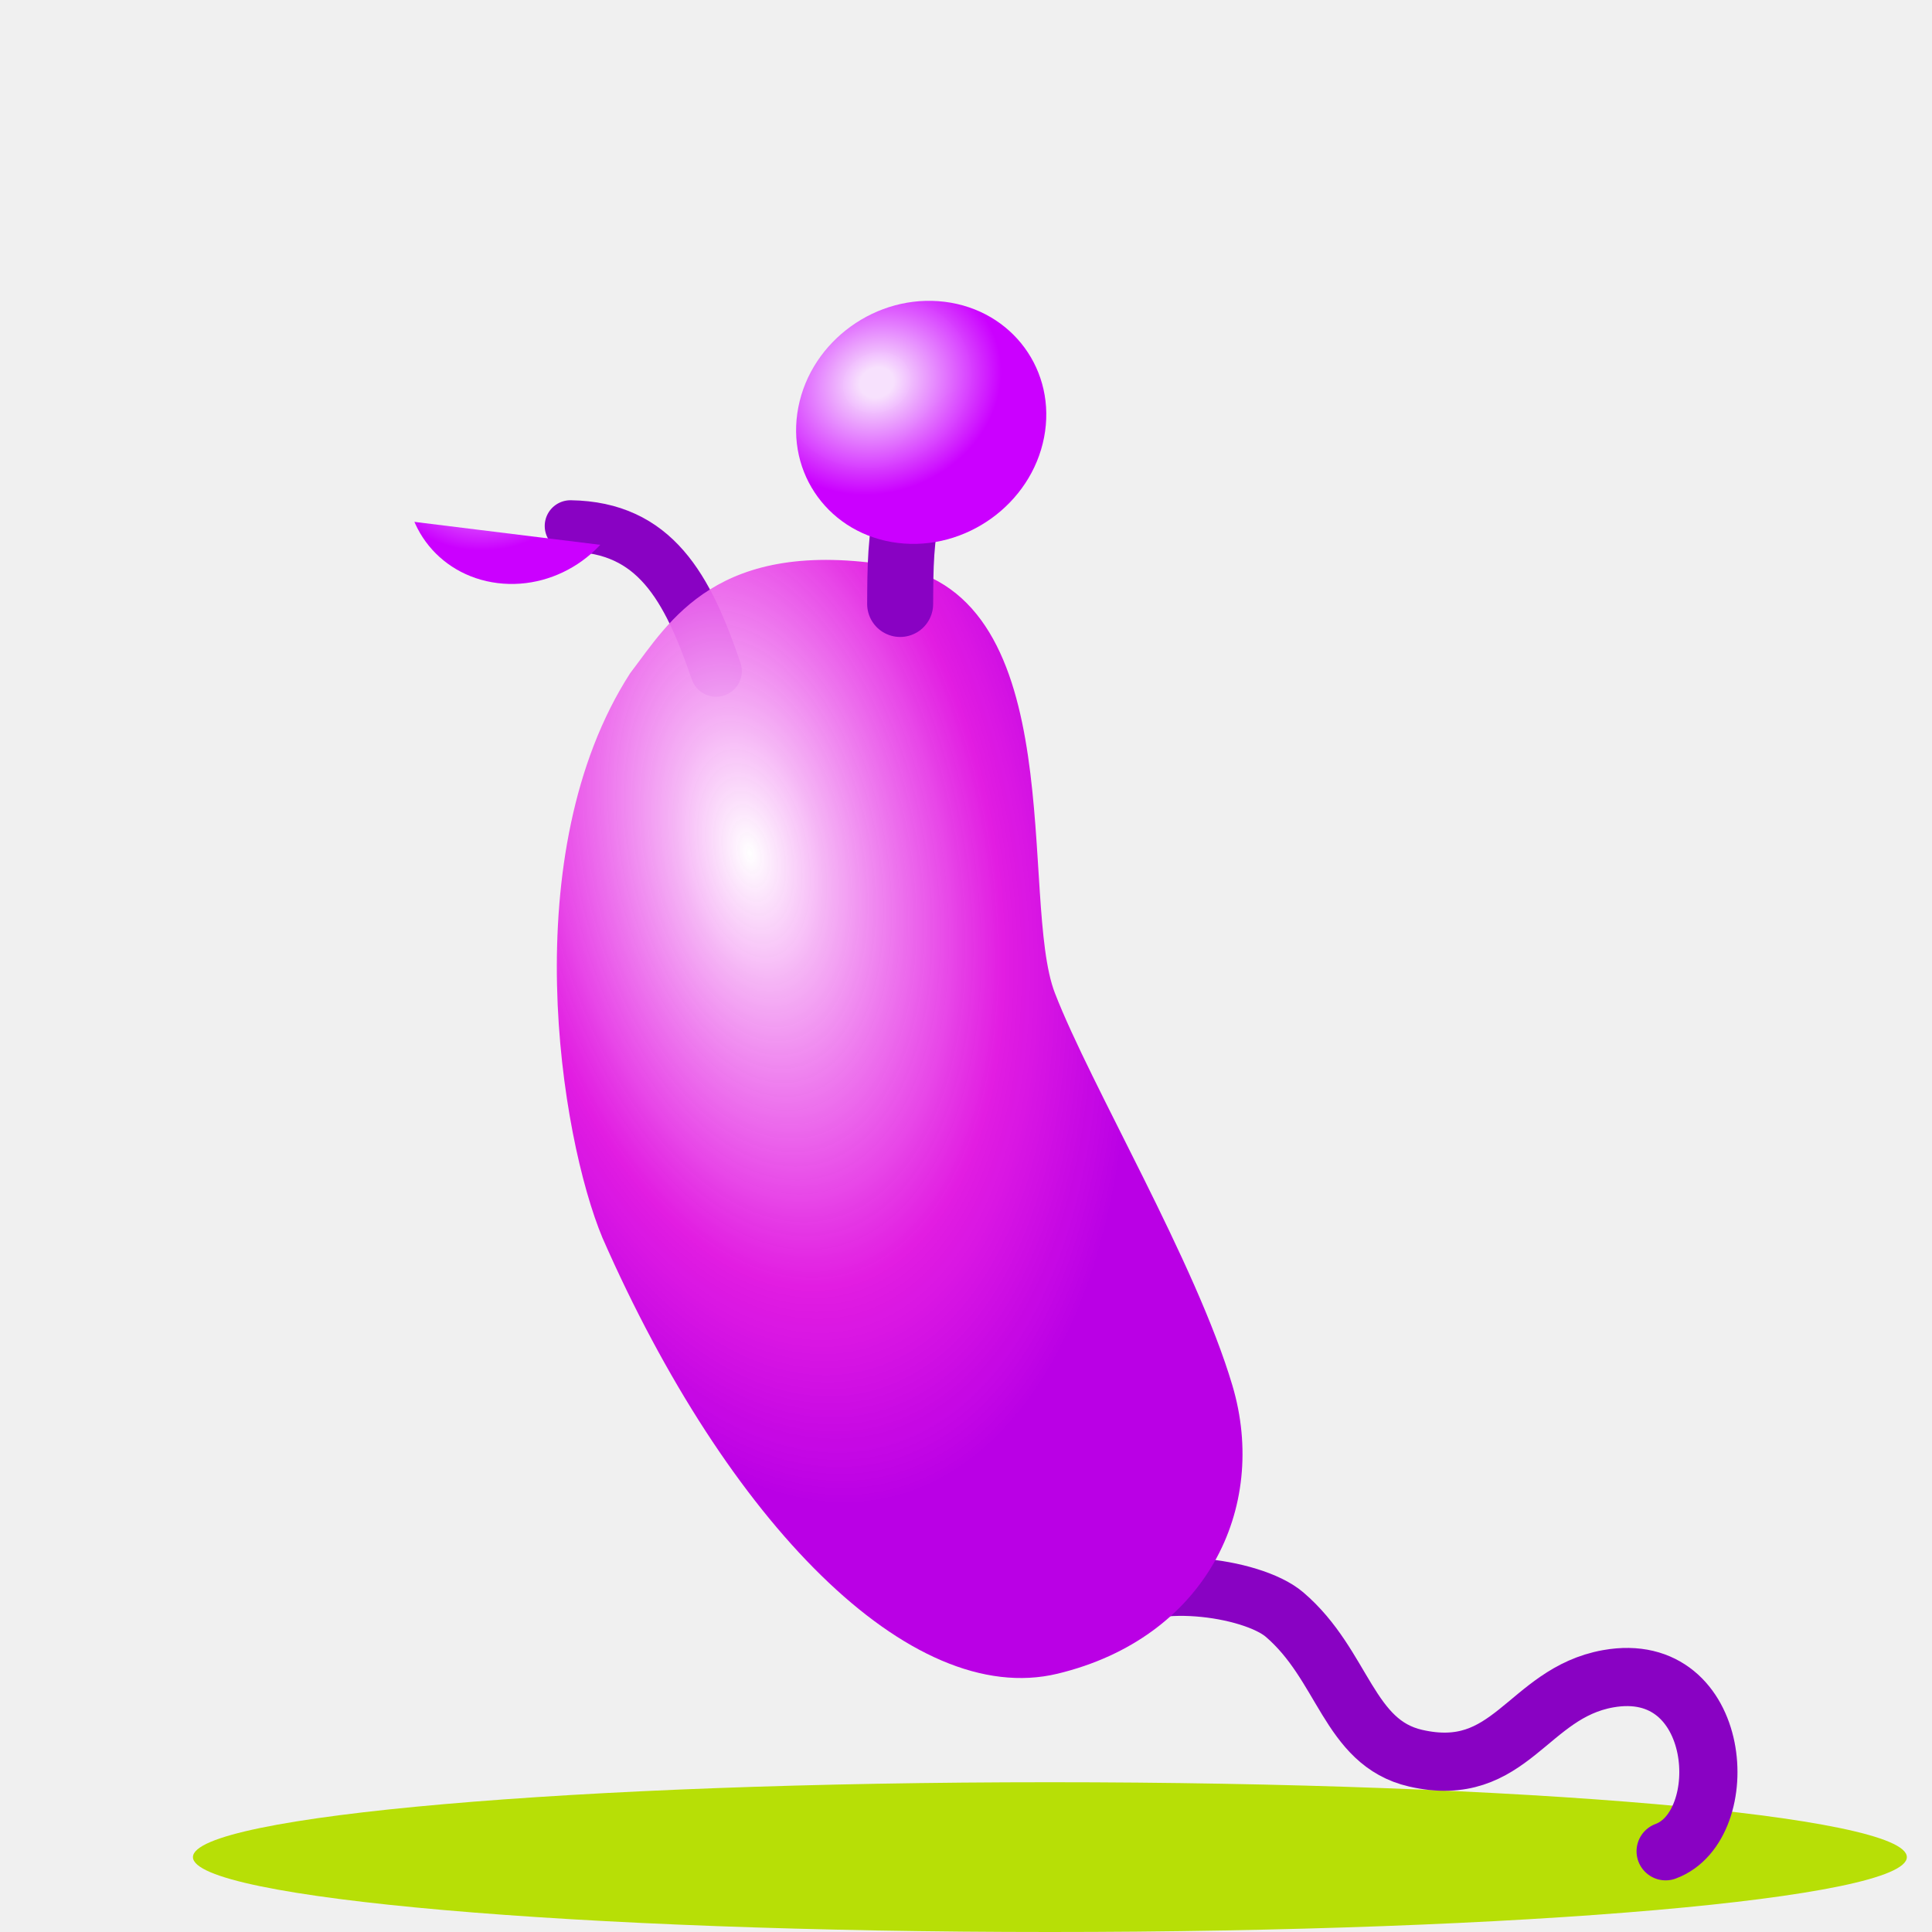
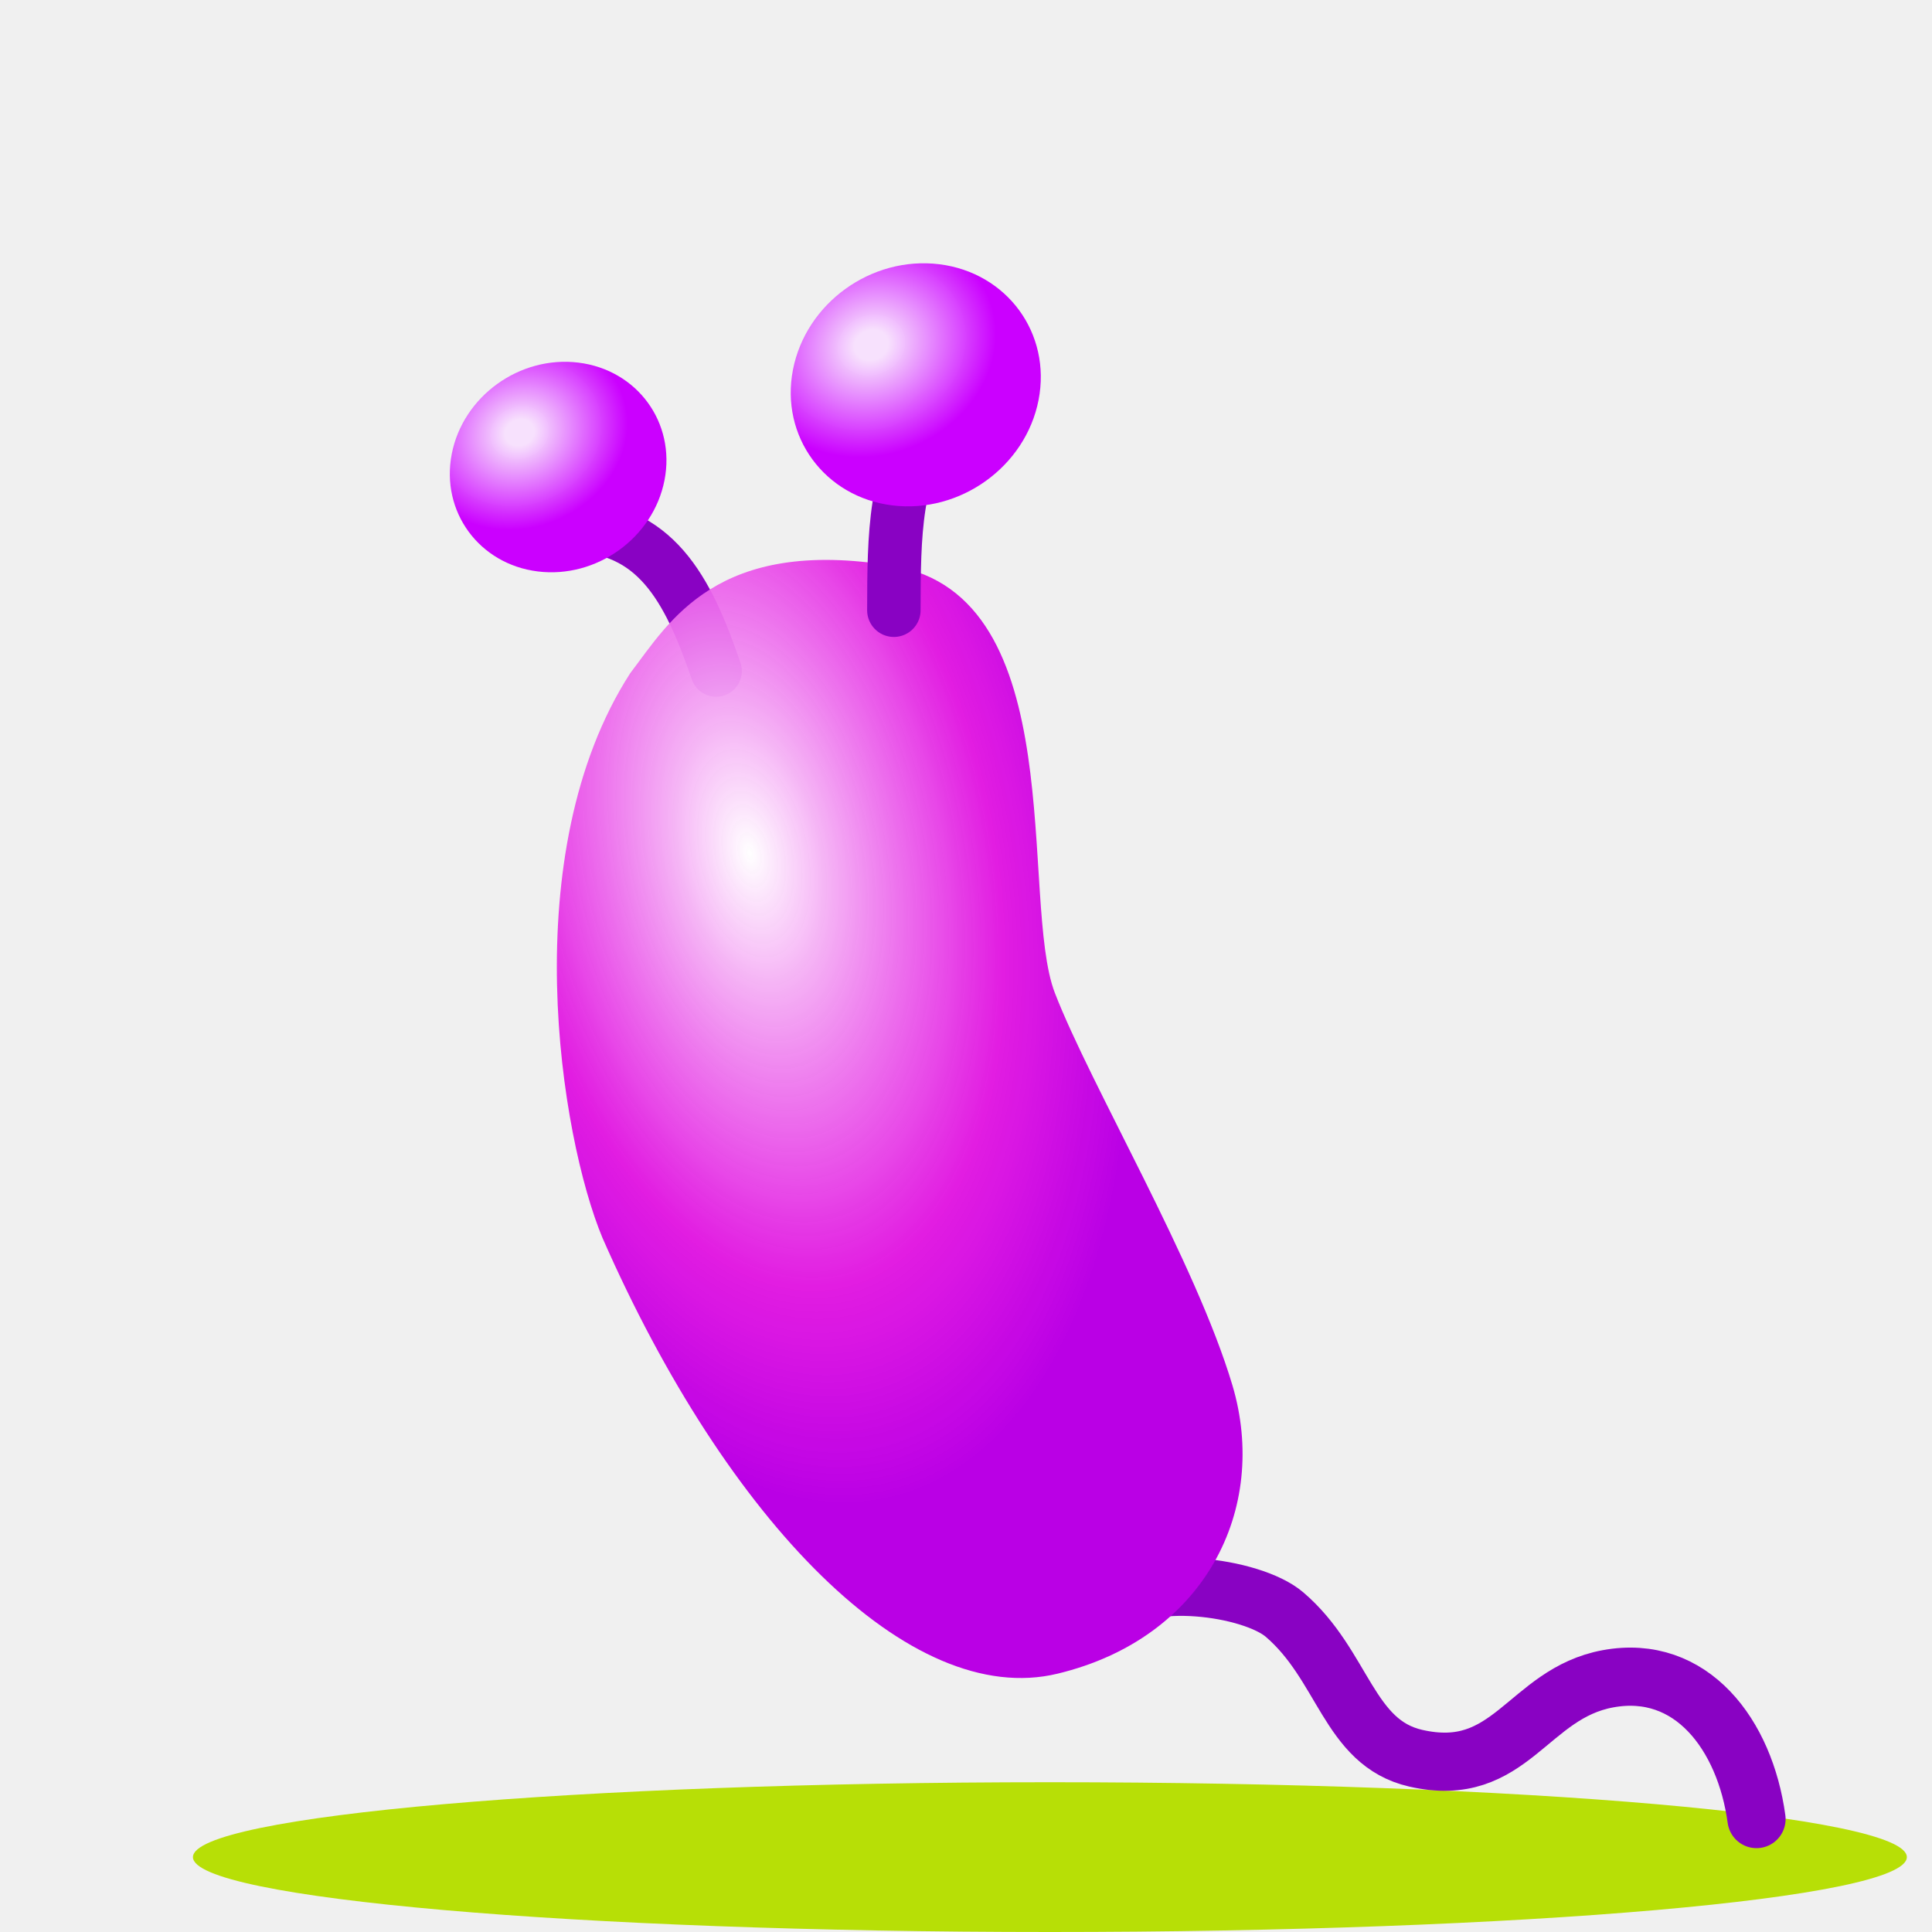
<svg xmlns="http://www.w3.org/2000/svg" xmlns:xlink="http://www.w3.org/1999/xlink" width="90" height="90" viewBox="0 0 23.812 23.812" version="1.1" id="svg2787" xml:space="preserve">
  <defs id="defs2784">
    <linearGradient xlink:href="#linearGradient29522" id="linearGradient31309" gradientUnits="userSpaceOnUse" gradientTransform="matrix(0.7932409,-0.6089079,0.7932409,0.6089079,4.892518,-8.867114)" x1="14.228" y1="-29.19" x2="3.659" y2="-18.62" />
    <linearGradient id="linearGradient29522">
      <stop style="stop-color:#d4a125;stop-opacity:1;" offset="0" id="stop29518" />
      <stop style="stop-color:#edd495;stop-opacity:1;" offset="1" id="stop29520" />
    </linearGradient>
    <linearGradient xlink:href="#linearGradient29522" id="linearGradient31385" gradientUnits="userSpaceOnUse" gradientTransform="matrix(-0.7932409,-0.6089079,-0.7932409,0.6089079,5.107999,-8.867114)" x1="14.228" y1="-29.19" x2="3.659" y2="-18.62" />
    <linearGradient xlink:href="#linearGradient29522" id="linearGradient29605" gradientUnits="userSpaceOnUse" gradientTransform="matrix(0.8001375,-0.6190755,0.8001375,0.6190755,17.50946,-0.3688092)" x1="14.228" y1="-29.19" x2="3.659" y2="-18.62" />
    <radialGradient xlink:href="#linearGradient47274" id="radialGradient47276" cx="27.004" cy="34.574" fx="27.004" fy="34.574" r="1.522" gradientTransform="matrix(-1.112148,0.7717307,-1.041963,-1.501581,93.06102,65.25326)" gradientUnits="userSpaceOnUse" />
    <linearGradient id="linearGradient47274">
      <stop style="stop-color:#d2c2c2;stop-opacity:1;" offset="0" id="stop47270" />
      <stop style="stop-color:#3e0000;stop-opacity:0.972;" offset="1" id="stop47272" />
    </linearGradient>
    <radialGradient xlink:href="#linearGradient47249" id="radialGradient47253" cx="8.633" cy="30.75" fx="8.633" fy="30.75" r="3.656" gradientTransform="matrix(-2.0536401e-7,1.710059,-1.016735,-1.83368e-7,39.89747,15.56802)" gradientUnits="userSpaceOnUse" />
    <linearGradient id="linearGradient47249">
      <stop style="stop-color:#ffef9e;stop-opacity:1;" offset="0.499" id="stop47245" />
      <stop style="stop-color:#d6a400;stop-opacity:1;" offset="1" id="stop47247" />
    </linearGradient>
    <linearGradient xlink:href="#linearGradient47282" id="linearGradient47284" x1="24.669" y1="33.457" x2="24.726" y2="37.417" gradientUnits="userSpaceOnUse" />
    <linearGradient id="linearGradient47282">
      <stop style="stop-color:#ffffff;stop-opacity:1;" offset="0" id="stop47278" />
      <stop style="stop-color:#faf1a3;stop-opacity:1;" offset="0.525" id="stop47286" />
      <stop style="stop-color:#cccb4f;stop-opacity:1;" offset="1" id="stop47280" />
    </linearGradient>
    <mask maskUnits="userSpaceOnUse" id="mask26974">
      <path id="path26976" style="fill:#ffffff;fill-rule:evenodd;stroke:#c0e506;stroke-width:0;stroke-dasharray:none;stroke-opacity:1" d="M 4.457,9.336 C 5.08,13.077 8.318,15.819 12.112,15.819 c 2.606,-10e-7 5.039,-1.308 6.475,-3.481 L 16.405,23.579 C 9.805,26.66 2.96,30.417 1.672,18.761 Z" />
    </mask>
    <radialGradient xlink:href="#linearGradient50330" id="radialGradient50332-6" cx="-11.718" cy="32.947" fx="-11.718" fy="32.947" r="4.81" gradientTransform="matrix(-0.1687104,0.8354011,-0.4620004,-0.07324355,18.6653,25.04413)" gradientUnits="userSpaceOnUse" />
    <linearGradient id="linearGradient50330">
      <stop style="stop-color:#ffffff;stop-opacity:1;" offset="0" id="stop50328" />
      <stop style="stop-color:#e000e0;stop-opacity:0.878;" offset="0.664" id="stop50336" />
      <stop style="stop-color:#ba00e5;stop-opacity:1;" offset="1" id="stop50326" />
    </linearGradient>
    <radialGradient xlink:href="#linearGradient50848" id="radialGradient50850-4" cx="-9.24" cy="27.438" fx="-9.24" fy="27.438" r="1.076" gradientUnits="userSpaceOnUse" gradientTransform="matrix(0.2111422,0.5572932,-0.610672,0.2278257,31.81781,4.060329)" />
    <linearGradient id="linearGradient50848">
      <stop style="stop-color:#f7e1fd;stop-opacity:0.993;" offset="0.132" id="stop50846" />
      <stop style="stop-color:#cb00ff;stop-opacity:1;" offset="1" id="stop50844" />
    </linearGradient>
    <radialGradient xlink:href="#linearGradient50848" id="radialGradient50850-1-3" cx="-9.24" cy="27.438" fx="-9.24" fy="27.438" r="1.076" gradientUnits="userSpaceOnUse" gradientTransform="matrix(0.1575786,0.4159164,-0.4557539,0.1700298,24.1063,4.68581)" />
    <mask maskUnits="userSpaceOnUse" id="mask52005">
      <circle style="fill:#ffffff;fill-rule:evenodd;stroke-width:0.265" id="circle52007" cx="10.457" cy="7.754" r="7.767" />
    </mask>
    <radialGradient xlink:href="#linearGradient50330" id="radialGradient50332" cx="-11.718" cy="32.947" fx="-11.718" fy="32.947" r="4.81" gradientTransform="matrix(-0.6106631,1.699967,-0.9462972,-0.295652,32.12186,39.39085)" gradientUnits="userSpaceOnUse" />
    <radialGradient xlink:href="#linearGradient50848" id="radialGradient50850" cx="-9.24" cy="27.438" fx="-9.24" fy="27.438" r="1.076" gradientUnits="userSpaceOnUse" gradientTransform="matrix(0.4475016,1.181145,-1.294278,0.4828612,54.83518,-6.351874)" />
    <radialGradient xlink:href="#linearGradient50848" id="radialGradient50850-1" cx="-9.24" cy="27.438" fx="-9.24" fy="27.438" r="1.076" gradientUnits="userSpaceOnUse" gradientTransform="matrix(0.3339773,0.8815067,-0.9659396,0.3603667,38.49116,-5.026208)" />
    <mask maskUnits="userSpaceOnUse" id="mask52005-7">
      <circle style="fill:#ffffff;fill-rule:evenodd;stroke-width:0.265" id="circle52007-2" cx="10.457" cy="7.754" r="7.767" />
    </mask>
    <radialGradient xlink:href="#linearGradient50330" id="radialGradient50332-4" cx="-11.718" cy="32.947" fx="-11.718" fy="32.947" r="4.81" gradientTransform="matrix(-0.6106631,1.699967,-0.9462972,-0.295652,32.12186,39.39085)" gradientUnits="userSpaceOnUse" />
    <radialGradient xlink:href="#linearGradient50848" id="radialGradient50850-5" cx="-9.24" cy="27.438" fx="-9.24" fy="27.438" r="1.076" gradientUnits="userSpaceOnUse" gradientTransform="matrix(0.4475016,1.181145,-1.294278,0.4828612,54.83518,-6.351874)" />
    <radialGradient xlink:href="#linearGradient50848" id="radialGradient50850-1-2" cx="-9.24" cy="27.438" fx="-9.24" fy="27.438" r="1.076" gradientUnits="userSpaceOnUse" gradientTransform="matrix(0.3339773,0.8815067,-0.9659396,0.3603667,38.49116,-5.026208)" />
    <linearGradient xlink:href="#linearGradient38127" id="linearGradient38129" x1="12.909" y1="22.918" x2="14.499" y2="22.918" gradientUnits="userSpaceOnUse" gradientTransform="translate(-0.264544,-2.550487)" />
    <linearGradient id="linearGradient38127">
      <stop style="stop-color:#4e4e4e;stop-opacity:1;" offset="0" id="stop38123" />
      <stop style="stop-color:#d8d8d8;stop-opacity:1;" offset="0.449" id="stop38133" />
      <stop style="stop-color:#efefef;stop-opacity:1;" offset="0.618" id="stop38125" />
      <stop style="stop-color:#818181;stop-opacity:1;" offset="0.995" id="stop38131" />
    </linearGradient>
    <linearGradient xlink:href="#linearGradient38139" id="linearGradient38141" x1="12.582" y1="30.449" x2="14.92" y2="30.449" gradientUnits="userSpaceOnUse" gradientTransform="matrix(1,0,0,0.8283544,-27.19072,1.598013)" />
    <linearGradient id="linearGradient38139">
      <stop style="stop-color:#2f2f3c;stop-opacity:1;" offset="0" id="stop38137" />
      <stop style="stop-color:#71729d;stop-opacity:1;" offset="0.381" id="stop39164" />
      <stop style="stop-color:#343542;stop-opacity:1;" offset="0.539" id="stop39166" />
      <stop style="stop-color:#3e3f4d;stop-opacity:1;" offset="0.719" id="stop38135" />
    </linearGradient>
    <linearGradient xlink:href="#linearGradient39573" id="linearGradient39575" x1="16.454" y1="17.511" x2="18.568" y2="17.511" gradientUnits="userSpaceOnUse" gradientTransform="rotate(45,11.01066,14.44584)" />
    <linearGradient id="linearGradient39573">
      <stop style="stop-color:#2f2f2f;stop-opacity:1;" offset="0" id="stop39569" />
      <stop style="stop-color:#9c9c9c;stop-opacity:0.998;" offset="0.485" id="stop39571" />
      <stop style="stop-color:#393939;stop-opacity:0.996;" offset="0.984" id="stop39577" />
    </linearGradient>
    <radialGradient xlink:href="#linearGradient36468" id="radialGradient36470" cx="12.171" cy="-24.143" fx="12.171" fy="-24.143" r="8.485" gradientUnits="userSpaceOnUse" gradientTransform="matrix(1,0,-1.2016274e-8,0.9904947,-1.468128,16.90858)" />
    <linearGradient id="linearGradient36468">
      <stop style="stop-color:#dee0e2;stop-opacity:0;" offset="0" id="stop36466" />
      <stop style="stop-color:#e5e7e8;stop-opacity:0.737;" offset="0.714" id="stop36474" />
      <stop style="stop-color:#a3a9ad;stop-opacity:0.834;" offset="1" id="stop36464" />
    </linearGradient>
    <linearGradient xlink:href="#linearGradient39442" id="linearGradient36439" x1="14.255" y1="9.733" x2="32.628" y2="12.171" gradientUnits="userSpaceOnUse" gradientTransform="translate(-13.44051,-19.17599)" />
    <linearGradient id="linearGradient39442">
      <stop style="stop-color:#64647a;stop-opacity:1;" offset="0" id="stop39438" />
      <stop style="stop-color:#788c9c;stop-opacity:1;" offset="0.454" id="stop39440" />
      <stop style="stop-color:#5f737f;stop-opacity:1;" offset="0.965" id="stop39444" />
    </linearGradient>
    <radialGradient xlink:href="#linearGradient37919" id="radialGradient37923" cx="7.364" cy="10.591" fx="7.364" fy="10.591" r="4.219" gradientTransform="matrix(-2.44004,-0.9976718,1.279989,-3.130515,12.76911,49.48994)" gradientUnits="userSpaceOnUse" />
    <linearGradient id="linearGradient37919">
      <stop style="stop-color:#ffffff;stop-opacity:0.093;" offset="0" id="stop37917" />
      <stop style="stop-color:#ffffff;stop-opacity:0.37;" offset="1" id="stop37915" />
    </linearGradient>
    <linearGradient xlink:href="#linearGradient36692" id="linearGradient36694" x1="13.407" y1="6.325" x2="19.315" y2="7.494" gradientUnits="userSpaceOnUse" gradientTransform="matrix(1.154021,-0.2548969,0.2297371,1.280404,-9.031648,-1.517699)" />
    <linearGradient id="linearGradient36692">
      <stop style="stop-color:#ffffff;stop-opacity:0.121;" offset="0" id="stop36690" />
      <stop style="stop-color:#ffffff;stop-opacity:0.896;" offset="1" id="stop36688" />
    </linearGradient>
    <mask maskUnits="userSpaceOnUse" id="mask52191">
      <circle style="fill:#ffffff;fill-rule:evenodd;stroke-width:0.241" id="circle52193" cx="10.457" cy="7.754" r="7.06" />
    </mask>
    <radialGradient xlink:href="#linearGradient50330" id="radialGradient50332-9" cx="-11.718" cy="32.947" fx="-11.718" fy="32.947" r="4.81" gradientTransform="matrix(-0.6106631,1.699967,-0.9462972,-0.295652,32.12186,39.39085)" gradientUnits="userSpaceOnUse" />
    <radialGradient xlink:href="#linearGradient50848" id="radialGradient50850-2" cx="-9.24" cy="27.438" fx="-9.24" fy="27.438" r="1.076" gradientUnits="userSpaceOnUse" gradientTransform="matrix(0.4475016,1.181145,-1.294278,0.4828612,54.83518,-6.351874)" />
    <radialGradient xlink:href="#linearGradient50848" id="radialGradient50850-1-37" cx="-9.24" cy="27.438" fx="-9.24" fy="27.438" r="1.076" gradientUnits="userSpaceOnUse" gradientTransform="matrix(0.3339773,0.8815067,-0.9659396,0.3603667,38.49116,-5.026208)" />
-     <radialGradient xlink:href="#linearGradient50330" id="radialGradient50332-6-2" cx="-11.718" cy="32.947" fx="-11.718" fy="32.947" r="4.81" gradientTransform="matrix(0.4215529,1.81975,-0.98817,0.2731469,45.10341,21.81883)" gradientUnits="userSpaceOnUse" />
-     <radialGradient xlink:href="#linearGradient50848" id="radialGradient50850-4-4" cx="-9.24" cy="27.438" fx="-9.24" fy="27.438" r="1.076" gradientUnits="userSpaceOnUse" gradientTransform="matrix(0.5049963,1.332898,-1.460566,0.5448988,54.51755,-0.6854303)" />
-     <radialGradient xlink:href="#linearGradient50848" id="radialGradient50850-1-5" cx="-9.094" cy="27.331" fx="-9.094" fy="27.331" r="1.076" gradientUnits="userSpaceOnUse" gradientTransform="matrix(0.3339773,0.8815067,-0.9659396,0.3603667,38.49116,-5.026208)" />
+     <radialGradient xlink:href="#linearGradient50330" id="radialGradient50332-6-2" cx="-11.718" cy="32.947" fx="-11.718" fy="32.947" r="4.81" gradientTransform="matrix(0.3830688,1.653622,-0.8979587,0.2482109,43.3131,21.71499)" gradientUnits="userSpaceOnUse" />
+     <radialGradient xlink:href="#linearGradient50848" id="radialGradient50850-4-4" cx="-9.24" cy="27.438" fx="-9.24" fy="27.438" r="1.076" gradientUnits="userSpaceOnUse" gradientTransform="matrix(0.4588945,1.211216,-1.327229,0.4951543,52.03826,0.5168763)" />
    <mask maskUnits="userSpaceOnUse" id="mask52005-7-5">
      <circle style="fill:#ffffff;fill-rule:evenodd;stroke-width:0.265" id="circle52007-2-4" cx="10.457" cy="7.754" r="7.767" />
    </mask>
    <mask maskUnits="userSpaceOnUse" id="mask52191-9">
      <circle style="fill:#ffffff;fill-rule:evenodd;stroke-width:0.241" id="circle52193-5" cx="10.457" cy="7.754" r="7.06" />
    </mask>
    <mask maskUnits="userSpaceOnUse" id="mask2800">
      <g id="g2804" style="stroke-width:0.86" transform="matrix(0.948459,-0.608586,0.675878,0.9929796,2.131159,-3.360382)">
        <circle style="fill:#ffffff;fill-rule:evenodd;stroke-width:0.227" id="circle2802" cx="5.589" cy="7.585" r="6.685" transform="rotate(-8.341939)" />
      </g>
    </mask>
    <mask maskUnits="userSpaceOnUse" id="mask2806">
      <g id="g2810" style="stroke-width:0.86" transform="matrix(0.948459,-0.608586,0.675878,0.9929796,2.131159,-3.360382)">
        <circle style="fill:#ffffff;fill-rule:evenodd;stroke-width:0.227" id="circle2808" cx="5.589" cy="7.585" r="6.685" transform="rotate(-8.341939)" />
      </g>
    </mask>
    <mask maskUnits="userSpaceOnUse" id="mask2812">
      <g id="g2816" style="stroke-width:0.861" transform="matrix(1.149552,0.168561,-0.168561,1.149552,3.962785,-1.059268)">
        <circle style="fill:#ffffff;fill-rule:evenodd;stroke-width:0.228" id="circle2814" cx="5.589" cy="7.585" r="6.685" transform="rotate(-8.341939)" />
      </g>
    </mask>
    <mask maskUnits="userSpaceOnUse" id="mask2818">
      <g id="g2822" style="stroke-width:0.861" transform="matrix(1.149552,0.168561,-0.168561,1.149552,3.962785,-1.059268)">
        <circle style="fill:#ffffff;fill-rule:evenodd;stroke-width:0.228" id="circle2820" cx="5.589" cy="7.585" r="6.685" transform="rotate(-8.341939)" />
      </g>
    </mask>
    <mask maskUnits="userSpaceOnUse" id="mask2824">
      <g id="g2828" style="stroke-width:0.861" transform="matrix(1.149552,0.168561,-0.168561,1.149552,3.962785,-1.059268)">
        <circle style="fill:#ffffff;fill-rule:evenodd;stroke-width:0.228" id="circle2826" cx="5.589" cy="7.585" r="6.685" transform="rotate(-8.341939)" />
      </g>
    </mask>
    <mask maskUnits="userSpaceOnUse" id="mask2830">
      <g id="g2834" style="stroke-width:0.861" transform="matrix(1.149552,0.168561,-0.168561,1.149552,3.962785,-1.059268)">
        <circle style="fill:#ffffff;fill-rule:evenodd;stroke-width:0.228" id="circle2832" cx="5.589" cy="7.585" r="6.685" transform="rotate(-8.341939)" />
      </g>
    </mask>
+     <radialGradient xlink:href="#linearGradient50848" id="radialGradient50850-4-4-8" cx="-9.24" cy="27.438" fx="-9.24" fy="27.438" r="1.076" gradientUnits="userSpaceOnUse" gradientTransform="matrix(0.3975095,1.049195,-1.149689,0.428919,42.54103,2.443919)" />
  </defs>
  <g id="layer1">
    <ellipse style="fill:#b7df06;fill-opacity:1;fill-rule:evenodd;stroke-width:0.61" id="path59064-5" cx="12.94" cy="22.889" rx="10.562" ry="0.923" />
    <g id="g95015" transform="matrix(0.7979695,0,0,0.7979695,29.56163,4.810851)">
      <rect style="fill:#8bd848;fill-opacity:1;fill-rule:evenodd;stroke-width:0.284" id="rect34643" width="16.116" height="21.149" x="3.18" y="2.641" rx="1.082" ry="1.082" transform="rotate(0.0709371)" />
      <path id="rect35731" style="mix-blend-mode:multiply;fill:#5c9b39;fill-opacity:0.662;fill-rule:evenodd;stroke-width:0.374" d="M 3.595,2.646 C 3.363,2.646 3.176,2.848 3.176,3.1 L 3.151,23.339 c -3.122e-4,0.252 0.186,0.455 0.418,0.455 l 2.556,0.003 0.026,-21.148 z" />
      <g id="g45070" transform="matrix(0.592568,7.3364636e-4,-7.9733126e-4,0.644003,0.6212081,-5.391534)" style="stroke-width:1.537">
        <circle style="fill:#1f6847;fill-opacity:1;fill-rule:evenodd;stroke-width:0.505" id="path39952" cx="6.064" cy="15.875" r="1.538" />
        <rect style="fill:#fff7f1;fill-opacity:1;fill-rule:evenodd;stroke:#a59561;stroke-width:0.407;stroke-dasharray:none;stroke-opacity:1" id="rect36147" width="4.243" height="1.803" x="2.614" y="14.973" rx="1.142" ry="1.051" />
      </g>
      <g id="g45070-3" transform="matrix(0.592568,7.3364636e-4,-7.9733126e-4,0.644003,0.6171015,-2.074599)" style="stroke-width:1.537">
        <circle style="fill:#1f6847;fill-opacity:1;fill-rule:evenodd;stroke-width:0.505" id="path39952-3" cx="6.064" cy="15.875" r="1.538" />
        <rect style="fill:#fff7f1;fill-opacity:1;fill-rule:evenodd;stroke:#a59561;stroke-width:0.407;stroke-dasharray:none;stroke-opacity:1" id="rect36147-1" width="4.243" height="1.803" x="2.614" y="14.973" rx="1.142" ry="1.051" />
      </g>
      <g id="g45070-4" transform="matrix(0.592568,7.3364636e-4,-7.9733126e-4,0.644003,0.6129948,1.242336)" style="stroke-width:1.537">
        <circle style="fill:#1f6847;fill-opacity:1;fill-rule:evenodd;stroke-width:0.505" id="path39952-6" cx="6.064" cy="15.875" r="1.538" />
        <rect style="fill:#fff7f1;fill-opacity:1;fill-rule:evenodd;stroke:#a59561;stroke-width:0.407;stroke-dasharray:none;stroke-opacity:1" id="rect36147-18" width="4.243" height="1.803" x="2.614" y="14.973" rx="1.142" ry="1.051" />
      </g>
      <g id="g45070-0" transform="matrix(0.592568,7.3364636e-4,-7.9733126e-4,0.644003,0.6088881,4.559271)" style="stroke-width:1.537">
        <circle style="fill:#1f6847;fill-opacity:1;fill-rule:evenodd;stroke-width:0.505" id="path39952-32" cx="6.064" cy="15.875" r="1.538" />
        <rect style="fill:#fff7f1;fill-opacity:1;fill-rule:evenodd;stroke:#a59561;stroke-width:0.407;stroke-dasharray:none;stroke-opacity:1" id="rect36147-6" width="4.243" height="1.803" x="2.614" y="14.973" rx="1.142" ry="1.051" />
      </g>
      <g id="g45070-8" transform="matrix(0.592568,7.3364636e-4,-7.9733126e-4,0.644003,0.6047816,7.876205)" style="stroke-width:1.537">
        <circle style="fill:#1f6847;fill-opacity:1;fill-rule:evenodd;stroke-width:0.505" id="path39952-65" cx="6.064" cy="15.875" r="1.538" />
        <rect style="fill:#fff7f1;fill-opacity:1;fill-rule:evenodd;stroke:#a59561;stroke-width:0.407;stroke-dasharray:none;stroke-opacity:1" id="rect36147-8" width="4.243" height="1.803" x="2.614" y="14.973" rx="1.142" ry="1.051" />
      </g>
      <g id="g45070-2" transform="matrix(0.592568,7.3364636e-4,-7.9733126e-4,0.644003,0.6006748,11.19314)" style="stroke-width:1.537">
        <circle style="fill:#1f6847;fill-opacity:1;fill-rule:evenodd;stroke-width:0.505" id="path39952-8" cx="6.064" cy="15.875" r="1.538" />
        <rect style="fill:#fff7f1;fill-opacity:1;fill-rule:evenodd;stroke:#a59561;stroke-width:0.407;stroke-dasharray:none;stroke-opacity:1" id="rect36147-9" width="4.243" height="1.803" x="2.614" y="14.973" rx="1.142" ry="1.051" />
      </g>
      <rect style="fill:#ffffff;fill-rule:evenodd;stroke-width:0.284" id="rect45497" width="8.56" height="6.468" x="8.411" y="5.23" rx="0.983" ry="0.983" transform="rotate(0.0709371)" />
      <g id="g46022" transform="matrix(0.6686812,8.278894e-4,-8.997472e-4,0.7267228,-24.82258,-1.019131)" style="stroke-width:1.537">
        <path style="fill:none;stroke:#41928f;stroke-width:1.133;stroke-linecap:round;stroke-linejoin:miter;stroke-dasharray:none;stroke-opacity:1" d="m 52.201,13.007 h 7.805" id="path45982" />
        <path style="fill:none;stroke:#41928f;stroke-width:1.133;stroke-linecap:round;stroke-linejoin:miter;stroke-dasharray:none;stroke-opacity:1" d="m 52.201,10.842 h 7.805" id="path45982-9" />
        <path style="fill:none;stroke:#41928f;stroke-width:1.133;stroke-linecap:round;stroke-linejoin:miter;stroke-dasharray:none;stroke-opacity:1" d="m 52.201,15.172 h 7.805" id="path45982-0" />
      </g>
    </g>
    <g id="g117847" transform="translate(-85.68201,-18.42902)">
      <path id="rect29651" style="fill:#b89644;fill-opacity:1;fill-rule:evenodd;stroke-width:0.253" d="m -35.605,27.319 c -0.493,-1e-6 -0.985,0.145 -1.362,0.435 l -11.147,8.557 h 0.002 V 52.708 h 25.015 V 36.311 h 0.002 L -34.243,27.754 c -0.377,-0.29 -0.87,-0.435 -1.363,-0.435 z" />
      <rect style="mix-blend-mode:multiply;fill:#ddd3d3;fill-opacity:1;fill-rule:evenodd;stroke-width:0.259" id="rect31549-1" width="22.808" height="19.408" x="-46.973" y="31.063" />
      <rect style="fill:#ffffff;fill-rule:evenodd;stroke-width:0.265" id="rect31549" width="22.101" height="20.893" x="-46.656" y="31.253" />
      <text xml:space="preserve" style="font-style:normal;font-weight:normal;font-size:15.525px;line-height:1.25;font-family:sans-serif;fill:#000000;fill-opacity:1;stroke:none;stroke-width:0.243" x="-31.271" y="52.283" id="text33454" transform="matrix(0.9981024,0.2998089,-0.2238531,0.9346605,0,0)">
        <tspan id="tspan33452" style="font-style:normal;font-variant:normal;font-weight:bold;font-stretch:normal;font-size:15.525px;font-family:Amiri;-inkscape-font-specification:'Amiri Bold';fill:#ff2e2e;fill-opacity:1;stroke-width:0.243" x="-31.271" y="52.283">@</tspan>
      </text>
      <path id="path31562" style="mix-blend-mode:normal;fill:#c5a761;fill-opacity:1;stroke:#000000;stroke-width:0;stroke-linecap:butt;stroke-linejoin:miter;stroke-dasharray:none;stroke-opacity:1" d="m -24.548,36.496 -11.088,7.975 -11.019,-7.925 v 2.948 l 9.954,8.797 h 1.995 l -0.003,-0.05 h 0.208 l 9.953,-8.798 z" />
      <g id="g31560" transform="matrix(1,0,0,0.991651,-40.60526,66.98862)">
        <g id="g31553">
          <path id="rect29033-76-4" style="fill:url(#linearGradient31309);fill-opacity:1;fill-rule:evenodd;stroke-width:0.295" d="m -7.509,-30.936 v 16.535 c 0.453,10e-7 0.906,-0.133 1.253,-0.399 l 10.25,-7.868 -10.25,-7.868 c -0.347,-0.266 -0.8,-0.399 -1.253,-0.399 z" />
          <path id="rect29033-76-4-0" style="fill:url(#linearGradient31385);fill-opacity:1;fill-rule:evenodd;stroke-width:0.295" d="m 17.51,-30.936 v 16.535 c -0.453,10e-7 -0.906,-0.133 -1.253,-0.399 L 6.007,-22.668 16.257,-30.537 c 0.347,-0.266 0.8,-0.399 1.253,-0.399 z" />
        </g>
        <path id="rect29033-76-0" style="fill:#b89644;fill-opacity:1;fill-rule:evenodd;stroke-width:0.319" d="m 5,-23.668 c -0.473,-1e-6 -0.945,0.149 -1.307,0.448 l -10.696,8.82 H 17.003 L 6.307,-23.221 C 5.945,-23.519 5.473,-23.668 5,-23.668 Z" />
        <path id="rect29033-76" style="fill:url(#linearGradient29605);fill-opacity:1;fill-rule:evenodd;stroke-width:0.299" d="m 5,-22.806 c -0.457,-1e-6 -0.913,0.135 -1.264,0.406 l -10.339,8 H 16.603 L 6.264,-22.4 c -0.35,-0.271 -0.807,-0.406 -1.264,-0.406 z" />
      </g>
    </g>
    <g id="g94729" transform="matrix(0.7500428,0.4588291,-0.3840381,0.7687643,34.47152,2.444977)">
      <g id="g47601" transform="matrix(0.4771918,-0.2826951,0.2438947,0.5023802,1.373555,2.319546)" style="stroke-width:1.537">
        <path id="rect46311" style="fill:#ff2124;fill-opacity:1;fill-rule:evenodd;stroke-width:0.407" d="m 8.001,33.457 -0.052,2.121 0.052,2.121 H 26.493 c 1.141,0 2.058,-0.918 2.058,-2.058 v -0.126 c 0,-1.141 -0.918,-2.059 -2.058,-2.059 z" />
        <path id="rect46311-5" style="fill:url(#radialGradient47276);fill-opacity:1;fill-rule:evenodd;stroke-width:0.407" d="m 25.507,33.457 v 4.243 h 0.986 c 1.141,0 2.058,-0.918 2.058,-2.058 v -0.126 c 0,-1.141 -0.918,-2.059 -2.058,-2.059 z" />
        <path id="path46373" style="fill:url(#radialGradient47253);fill-opacity:1;fill-rule:evenodd;stroke-width:0.407" d="m 10.438,29.236 -3.61,2.191 -0.927,0.508 0.039,2.99 0.83,0.581 3.668,2.172 -0.093,-4.221 z" transform="matrix(0.5633272,0,0,0.5025195,2.120676,18.76546)" />
        <path id="path46373-3" style="fill:#550000;fill-rule:evenodd;stroke-width:0.102" d="m 5.881,36.578 c -0.634,-0.363 -1.443,-0.815 -1.443,-0.999 0,-0.184 0.635,-0.602 1.443,-0.999 l -0.025,0.999 z" />
        <rect style="fill:url(#linearGradient47284);fill-opacity:1;fill-rule:evenodd;stroke-width:0.285" id="rect47243" width="2.143" height="4.243" x="23.361" y="33.457" rx="0" ry="0" />
      </g>
      <path style="mix-blend-mode:lighten;fill:#ff2124;fill-opacity:1;stroke:#feb470;stroke-width:0.988;stroke-linecap:round;stroke-linejoin:round;stroke-miterlimit:8;stroke-dasharray:none;stroke-opacity:0.613;paint-order:fill markers stroke;stop-color:#000000" d="M 14.353,16.819 20.193,13.377" id="path33325" />
    </g>
    <g id="g64149" transform="matrix(0.9161984,0,0,0.9161984,-26.06437,-1.15319)">
      <path style="fill:none;fill-opacity:1;stroke:#8902c3;stroke-width:0.408;stroke-linecap:round;stroke-linejoin:round;stroke-miterlimit:8;stroke-dasharray:none;stroke-dashoffset:0.378;stroke-opacity:1;paint-order:fill markers stroke;stop-color:#000000" d="m 6.097,17.857 c -0.061,0.469 0.068,0.943 0.554,1.038 0.511,0.1 0.929,-0.384 1.317,-0.137 0.548,0.348 0.092,0.995 0.494,1.372 0.509,0.478 1.143,0.007 1.399,-0.317" id="path50516-4-0" />
      <path style="fill:none;fill-opacity:1;stroke:#8902c3;stroke-width:0.408;stroke-linecap:round;stroke-linejoin:round;stroke-miterlimit:8;stroke-dasharray:none;stroke-dashoffset:0.378;stroke-opacity:1;paint-order:fill markers stroke;stop-color:#000000" d="m 6.115,11.3 c 0.041,-0.415 0.073,-0.758 -0.313,-1.069" id="path50516-5-2" />
      <path style="fill:url(#radialGradient50332-6);fill-opacity:1;stroke:#c0e506;stroke-width:0;stroke-linecap:square;stroke-linejoin:round;stroke-miterlimit:8;stroke-dasharray:none;paint-order:fill markers stroke;stop-color:#000000" d="m 5.098,11.581 c -0.559,0.488 -1.466,1.134 -1.492,3.051 -0.026,1.917 0.523,3.443 1.447,3.62 0.924,0.178 1.614,-0.388 1.723,-1.176 0.109,-0.788 -0.03,-2.051 0.005,-2.665 C 6.817,13.798 7.901,12.221 6.966,11.592 6.046,10.973 5.447,11.423 5.098,11.581 Z" id="path17642-0" />
      <path style="fill:none;fill-opacity:1;stroke:#8902c3;stroke-width:0.408;stroke-linecap:round;stroke-linejoin:round;stroke-miterlimit:8;stroke-dasharray:none;stroke-dashoffset:0.378;stroke-opacity:1;paint-order:fill markers stroke;stop-color:#000000" d="m 6.94,11.856 c 0.358,-0.254 0.653,-0.463 1.145,-0.329" id="path50516-6" />
      <ellipse style="fill:url(#radialGradient50850-4);fill-opacity:1;fill-rule:evenodd;stroke-width:0.172" id="path50842-2" cx="13.402" cy="5.355" transform="matrix(0.8526068,0.5225531,-0.5803323,0.8143798,0,0)" rx="0.702" ry="0.696" />
      <ellipse style="fill:url(#radialGradient50850-1-3);fill-opacity:1;fill-rule:evenodd;stroke-width:0.128" id="path50842-1-5" cx="10.363" cy="5.652" transform="matrix(0.8526068,0.5225531,-0.5803323,0.8143798,0,0)" rx="0.524" ry="0.52" />
      <circle style="fill:#ffffff;fill-opacity:1;fill-rule:evenodd;stroke-width:0.152" id="circle26951" cx="6.615" cy="8.731" r="6.894" transform="rotate(-8.341939)" />
      <g id="g51981" mask="url(#mask52005)" transform="matrix(0.9294864,-0.1362923,0.1362923,0.9294864,-3.111017,1.746999)">
        <path style="fill:none;fill-opacity:1;stroke:#8902c3;stroke-width:0.865;stroke-linecap:round;stroke-linejoin:round;stroke-miterlimit:8;stroke-dasharray:none;stroke-dashoffset:0.378;stroke-opacity:1;paint-order:fill markers stroke;stop-color:#000000" d="m 6.079,20.043 c 0.706,0.71 1.101,1.675 0.404,2.462 C 5.753,23.331 4.426,23.056 4.09,23.97 3.616,25.261 5.217,25.764 5.026,26.915 4.783,28.375 3.11,28.399 2.263,28.183" id="path50516-4" />
        <path style="fill:none;fill-opacity:1;stroke:#8902c3;stroke-width:0.865;stroke-linecap:round;stroke-linejoin:round;stroke-miterlimit:8;stroke-dasharray:none;stroke-dashoffset:0.378;stroke-opacity:1;paint-order:fill markers stroke;stop-color:#000000" d="M 10.03,6.71 C 10.243,5.852 10.417,5.144 9.702,4.371" id="path50516-5" />
        <path style="fill:url(#radialGradient50332);fill-opacity:1;stroke:#c0e506;stroke-width:0;stroke-linecap:square;stroke-linejoin:round;stroke-miterlimit:8;stroke-dasharray:none;paint-order:fill markers stroke;stop-color:#000000" d="M 7.811,6.987 C 6.49,7.838 4.388,8.914 3.745,12.926 3.101,16.939 3.783,20.306 5.665,20.963 7.548,21.62 9.17,20.645 9.641,19.027 10.112,17.409 10.208,14.718 10.471,13.441 10.734,12.165 13.493,9.192 11.724,7.583 9.986,6.003 8.591,6.762 7.811,6.987 Z" id="path17642" />
        <path style="fill:none;fill-opacity:1;stroke:#8902c3;stroke-width:0.865;stroke-linecap:round;stroke-linejoin:round;stroke-miterlimit:8;stroke-dasharray:none;stroke-dashoffset:0.378;stroke-opacity:1;paint-order:fill markers stroke;stop-color:#000000" d="m 11.589,8.131 c 0.828,-0.424 1.513,-0.77 2.503,-0.337" id="path50516" />
        <ellipse style="fill:url(#radialGradient50850);fill-opacity:1;fill-rule:evenodd;stroke-width:0.364" id="path50842" cx="15.805" cy="-3.608" transform="matrix(0.7677738,0.640721,-0.6923429,0.7215686,0,0)" rx="1.487" ry="1.476" />
        <ellipse style="fill:url(#radialGradient50850-1);fill-opacity:1;fill-rule:evenodd;stroke-width:0.272" id="path50842-1" cx="9.362" cy="-2.978" transform="matrix(0.7677738,0.640721,-0.6923429,0.7215686,0,0)" rx="1.11" ry="1.102" />
      </g>
      <g id="g51981-8" mask="url(#mask52005-7)" transform="matrix(0.9294864,-0.1362923,0.1362923,0.9294864,-3.111017,1.746999)">
        <path style="fill:none;fill-opacity:1;stroke:#8902c3;stroke-width:0.865;stroke-linecap:round;stroke-linejoin:round;stroke-miterlimit:8;stroke-dasharray:none;stroke-dashoffset:0.378;stroke-opacity:1;paint-order:fill markers stroke;stop-color:#000000" d="m 6.079,20.043 c 0.706,0.71 1.101,1.675 0.404,2.462 C 5.753,23.331 4.426,23.056 4.09,23.97 3.616,25.261 5.217,25.764 5.026,26.915 4.783,28.375 3.11,28.399 2.263,28.183" id="path50516-4-9" />
        <path style="fill:none;fill-opacity:1;stroke:#8902c3;stroke-width:0.865;stroke-linecap:round;stroke-linejoin:round;stroke-miterlimit:8;stroke-dasharray:none;stroke-dashoffset:0.378;stroke-opacity:1;paint-order:fill markers stroke;stop-color:#000000" d="M 10.03,6.71 C 10.243,5.852 10.417,5.144 9.702,4.371" id="path50516-5-6" />
        <path style="fill:url(#radialGradient50332-4);fill-opacity:1;stroke:#c0e506;stroke-width:0;stroke-linecap:square;stroke-linejoin:round;stroke-miterlimit:8;stroke-dasharray:none;paint-order:fill markers stroke;stop-color:#000000" d="M 7.811,6.987 C 6.49,7.838 4.388,8.914 3.745,12.926 3.101,16.939 3.783,20.306 5.665,20.963 7.548,21.62 9.17,20.645 9.641,19.027 10.112,17.409 10.208,14.718 10.471,13.441 10.734,12.165 13.493,9.192 11.724,7.583 9.986,6.003 8.591,6.762 7.811,6.987 Z" id="path17642-4" />
        <path style="fill:none;fill-opacity:1;stroke:#8902c3;stroke-width:0.865;stroke-linecap:round;stroke-linejoin:round;stroke-miterlimit:8;stroke-dasharray:none;stroke-dashoffset:0.378;stroke-opacity:1;paint-order:fill markers stroke;stop-color:#000000" d="m 11.589,8.131 c 0.828,-0.424 1.513,-0.77 2.503,-0.337" id="path50516-2" />
        <ellipse style="fill:url(#radialGradient50850-5);fill-opacity:1;fill-rule:evenodd;stroke-width:0.364" id="path50842-0" cx="15.805" cy="-3.608" transform="matrix(0.7677738,0.640721,-0.6923429,0.7215686,0,0)" rx="1.487" ry="1.476" />
        <ellipse style="fill:url(#radialGradient50850-1-2);fill-opacity:1;fill-rule:evenodd;stroke-width:0.272" id="path50842-1-3" cx="9.362" cy="-2.978" transform="matrix(0.7677738,0.640721,-0.6923429,0.7215686,0,0)" rx="1.11" ry="1.102" />
      </g>
      <g id="g51449" transform="matrix(0.6440708,-0.6526868,0.6058827,0.598008,-6.686972,10.67321)">
        <g id="g51425" transform="matrix(1.404034,0,0,0.9954975,-5.430099,0.1149594)">
          <rect style="fill:url(#linearGradient38129);fill-opacity:1;stroke:#232323;stroke-width:0;stroke-linecap:round;stroke-miterlimit:8;stroke-dasharray:none;stroke-opacity:1;paint-order:fill markers stroke;stop-color:#000000" id="rect38091" width="1.59" height="4.116" x="12.645" y="18.31" rx="0" ry="0" />
          <rect style="fill:url(#linearGradient38141);fill-opacity:1;stroke:#232323;stroke-width:0;stroke-linecap:round;stroke-miterlimit:8;stroke-dasharray:none;stroke-opacity:1;paint-order:fill markers stroke;stop-color:#000000" id="rect38091-3" width="2.339" height="11.081" x="-14.609" y="21.28" rx="0" ry="0" transform="scale(-1,1)" />
          <path style="fill:#1a1a1a;fill-opacity:1;stroke:#dedede;stroke-width:0.857;stroke-linecap:round;stroke-miterlimit:8;stroke-dasharray:none;stroke-opacity:1;paint-order:fill markers stroke;stop-color:#000000" d="m 13.677,22.232 v 8.912" id="path38143" />
          <path style="fill:#1a1a1a;fill-opacity:1;stroke:url(#linearGradient39575);stroke-width:0.607;stroke-linecap:round;stroke-miterlimit:8;stroke-dasharray:none;stroke-opacity:1;paint-order:fill markers stroke;stop-color:#000000" d="m 12.374,21.21 h 2.131" id="path38143-8-5" />
          <path style="fill:#1a1a1a;fill-opacity:1;stroke:#101318;stroke-width:0.607;stroke-linecap:round;stroke-miterlimit:8;stroke-dasharray:none;stroke-opacity:1;paint-order:fill markers stroke;stop-color:#000000" d="m 12.374,32.368 c 1.059,0.308 1.622,0.196 2.131,-10e-7" id="path38143-8" />
        </g>
        <path id="path36045-3" style="fill:none;fill-rule:evenodd;stroke:#424242;stroke-width:0.865;stroke-linecap:round;stroke-dasharray:none;stroke-opacity:1" d="m 16.105,17.858 a 8.67,8.67 0 0 1 -3.019,0.418 v 0 a 8.67,8.67 0 0 1 -2.311,-0.408" />
      </g>
      <g id="g51412" transform="matrix(0.5972049,-0.6051338,0.6051338,0.5972049,-2.111247,19.96818)">
        <g id="g51405" transform="translate(9.588294,-11.17855)">
          <circle style="fill:url(#radialGradient36470);fill-opacity:1;fill-rule:evenodd;stroke:url(#linearGradient36439);stroke-width:0.765;stroke-dasharray:none;stroke-opacity:1" id="path36045" cx="10.703" cy="-7.005" r="8.202" transform="rotate(78.74102)" />
          <path id="path36045-4" style="opacity:0.26;fill:url(#radialGradient37923);fill-opacity:1;fill-rule:evenodd;stroke:none;stroke-width:0;stroke-dasharray:none;stroke-opacity:1" d="M 5.181,2.184 C 2.238,3.935 0.71,7.261 1.356,10.515 c 0.853,4.286 5.146,7.043 9.589,6.159 0.077,-0.017 0.153,-0.035 0.229,-0.054 C 4.965,14.819 2.422,8.516 5.181,2.184 Z" />
          <path style="fill:url(#linearGradient36694);fill-opacity:1;stroke:#000000;stroke-width:0;stroke-linecap:square;stroke-miterlimit:8;stroke-dasharray:none;stroke-opacity:1;paint-order:fill markers stroke;stop-color:#000000" d="m 7.081,1.931 c 6.603,-0.948 8.411,4.078 8.411,4.078 0,0 -2.782,-3.278 -7.929,-1.257 C 7.34,3.552 7.081,1.931 7.081,1.931 Z" id="path36530" />
        </g>
        <path style="fill:none;fill-opacity:1;stroke:#ffffff;stroke-width:0.859;stroke-linecap:round;stroke-miterlimit:8;stroke-dasharray:none;stroke-opacity:0.162;paint-order:fill markers stroke;stop-color:#000000" d="m 14.203,-7.645 c -1.639,1.567 -2.763,3.918 -2.529,6.546 0.22,2.469 2.341,4.748 4.823,5.808" id="path43775" />
      </g>
      <g id="g51981-7" mask="url(#mask52191)" style="opacity:0.376;mix-blend-mode:multiply" transform="matrix(0.9294864,-0.1362923,0.1362923,0.9294864,-3.111017,1.746999)">
        <path style="fill:none;fill-opacity:1;stroke:#8902c3;stroke-width:0.865;stroke-linecap:round;stroke-linejoin:round;stroke-miterlimit:8;stroke-dasharray:none;stroke-dashoffset:0.378;stroke-opacity:1;paint-order:fill markers stroke;stop-color:#000000" d="m 6.079,20.043 c 0.706,0.71 1.101,1.675 0.404,2.462 C 5.753,23.331 4.426,23.056 4.09,23.97 3.616,25.261 5.217,25.764 5.026,26.915 4.783,28.375 3.11,28.399 2.263,28.183" id="path50516-4-8" />
        <path style="fill:none;fill-opacity:1;stroke:#8902c3;stroke-width:0.865;stroke-linecap:round;stroke-linejoin:round;stroke-miterlimit:8;stroke-dasharray:none;stroke-dashoffset:0.378;stroke-opacity:1;paint-order:fill markers stroke;stop-color:#000000" d="M 10.03,6.71 C 10.243,5.852 10.417,5.144 9.702,4.371" id="path50516-5-9" />
        <path style="fill:url(#radialGradient50332-9);fill-opacity:1;stroke:#c0e506;stroke-width:0;stroke-linecap:square;stroke-linejoin:round;stroke-miterlimit:8;stroke-dasharray:none;paint-order:fill markers stroke;stop-color:#000000" d="M 7.811,6.987 C 6.49,7.838 4.388,8.914 3.745,12.926 3.101,16.939 3.783,20.306 5.665,20.963 7.548,21.62 9.17,20.645 9.641,19.027 10.112,17.409 10.208,14.718 10.471,13.441 10.734,12.165 13.493,9.192 11.724,7.583 9.986,6.003 8.591,6.762 7.811,6.987 Z" id="path17642-1" />
        <path style="fill:none;fill-opacity:1;stroke:#8902c3;stroke-width:0.865;stroke-linecap:round;stroke-linejoin:round;stroke-miterlimit:8;stroke-dasharray:none;stroke-dashoffset:0.378;stroke-opacity:1;paint-order:fill markers stroke;stop-color:#000000" d="m 11.589,8.131 c 0.828,-0.424 1.513,-0.77 2.503,-0.337" id="path50516-50" />
        <ellipse style="fill:url(#radialGradient50850-2);fill-opacity:1;fill-rule:evenodd;stroke-width:0.364" id="path50842-7" cx="15.805" cy="-3.608" transform="matrix(0.7677738,0.640721,-0.6923429,0.7215686,0,0)" rx="1.487" ry="1.476" />
        <ellipse style="fill:url(#radialGradient50850-1-37);fill-opacity:1;fill-rule:evenodd;stroke-width:0.272" id="path50842-1-0" cx="9.362" cy="-2.978" transform="matrix(0.7677738,0.640721,-0.6923429,0.7215686,0,0)" rx="1.11" ry="1.102" />
      </g>
    </g>
-     <path style="fill:none;fill-opacity:1;stroke:#8902c3;stroke-width:0.717;stroke-linecap:round;stroke-linejoin:round;stroke-miterlimit:8;stroke-dasharray:none;stroke-dashoffset:0.378;stroke-opacity:1;paint-order:fill markers stroke;stop-color:#000000" d="m 13.697,19.811 c 0.405,-0.428 1.729,-0.257 2.134,0.088 0.732,0.625 0.785,1.58 1.617,1.771 1.174,0.269 1.373,-0.8 2.371,-0.979 1.424,-0.255 1.559,1.813 0.71,2.126" id="path50516-4-0-9" />
-     <g id="g3466" transform="matrix(0.9087087,0,0,0.9087087,2.327242,1.888035)">
-       <path style="fill:none;fill-opacity:1;stroke:#8902c3;stroke-width:0.513;stroke-linecap:round;stroke-linejoin:round;stroke-miterlimit:8;stroke-dasharray:none;stroke-dashoffset:0.378;stroke-opacity:1;paint-order:fill markers stroke;stop-color:#000000" d="M 10.03,6.71 C 10.243,5.852 10.294,5.175 9.593,4.708" id="path50516-5-3" transform="matrix(1.143743,-0.737151,0.737151,1.143743,-9.266277,6.742966)" mask="url(#mask2824)" />
-       <ellipse style="fill:url(#radialGradient50850-1-5);fill-opacity:1;fill-rule:evenodd;stroke-width:0.272" id="path50842-1-32" cx="9.362" cy="-2.978" transform="matrix(1.350444,0.1668548,-0.2599572,1.33565,-8.941826,6.774568)" rx="1.11" ry="1.102" mask="url(#mask2800)" />
-       <path style="fill:url(#radialGradient50332-6-2);fill-opacity:1;stroke:#c0e506;stroke-width:0;stroke-linecap:square;stroke-linejoin:round;stroke-miterlimit:8;stroke-dasharray:none;paint-order:fill markers stroke;stop-color:#000000" d="m 5.611,14.713 c 1.689,3.848 4.168,6.393 6.172,5.91 2.004,-0.483 2.868,-2.24 2.371,-3.91 C 13.658,15.042 12.233,12.649 11.747,11.392 11.26,10.135 11.992,6.006 9.554,5.598 7.158,5.198 6.516,6.361 5.986,7.053 4.412,9.497 5.04,13.346 5.611,14.713 Z" id="path17642-0-8" />
-       <path style="fill:none;fill-opacity:1;stroke:#8902c3;stroke-width:0.895;stroke-linecap:round;stroke-linejoin:round;stroke-miterlimit:8;stroke-dasharray:none;stroke-dashoffset:0.378;stroke-opacity:1;paint-order:fill markers stroke;stop-color:#000000" d="m 9.648,6.114 c 0.004,-0.962 0.01,-1.755 0.878,-2.46" id="path50516-6-8" />
-       <ellipse style="fill:url(#radialGradient50850-4-4);fill-opacity:1;fill-rule:evenodd;stroke-width:0.411" id="path50842-2-2" cx="10.473" cy="2.411" transform="matrix(0.9924533,0.1226231,-0.1910449,0.9815813,0,0)" rx="1.679" ry="1.666" />
-     </g>
+     <path style="fill:none;fill-opacity:1;stroke:#8902c3;stroke-width:0.717;stroke-linecap:round;stroke-linejoin:round;stroke-miterlimit:8;stroke-dasharray:none;stroke-dashoffset:0.378;stroke-opacity:1;paint-order:fill markers stroke;stop-color:#000000" d="m 13.697,19.811 c 0.405,-0.428 1.729,-0.257 2.134,0.088 0.732,0.625 0.785,1.58 1.617,1.771 1.174,0.269 1.374,-0.796 2.371,-0.979 1.027,-0.189 1.688,0.688 1.83,1.729" id="path50516-4-0-9" />
+     <path style="fill:none;fill-opacity:1;stroke:#8902c3;stroke-width:0.513;stroke-linecap:round;stroke-linejoin:round;stroke-miterlimit:8;stroke-dasharray:none;stroke-dashoffset:0.378;stroke-opacity:1;paint-order:fill markers stroke;stop-color:#000000" d="M 10.03,6.71 C 10.243,5.852 10.294,5.175 9.593,4.708" id="path50516-5-3" transform="matrix(1.039329,-0.6698555,0.6698555,1.039329,-6.093104,8.015427)" mask="url(#mask2824)" />
+     <path style="fill:url(#radialGradient50332-6-2);fill-opacity:1;stroke:#c0e506;stroke-width:0;stroke-linecap:square;stroke-linejoin:round;stroke-miterlimit:8;stroke-dasharray:none;paint-order:fill markers stroke;stop-color:#000000" d="m 7.426,15.258 c 1.535,3.497 3.787,5.81 5.609,5.37 1.821,-0.439 2.606,-2.035 2.155,-3.553 -0.452,-1.518 -1.746,-3.693 -2.188,-4.835 -0.442,-1.142 0.223,-4.895 -1.993,-5.265 C 8.832,6.612 8.248,7.668 7.767,8.298 6.337,10.518 6.907,14.015 7.426,15.258 Z" id="path17642-0-8" />
+     <path style="fill:none;fill-opacity:1;stroke:#8902c3;stroke-width:0.659;stroke-linecap:round;stroke-linejoin:round;stroke-miterlimit:8;stroke-dasharray:none;stroke-dashoffset:0.378;stroke-opacity:1;paint-order:fill markers stroke;stop-color:#000000" d="m 11.017,7.521 c 0.002,-0.935 0.005,-1.706 0.489,-2.39" id="path50516-6-8" />
+     <ellipse style="fill:url(#radialGradient50850-4-4);fill-opacity:1;fill-rule:evenodd;stroke-width:0.374" id="path50842-2-2" cx="12.014" cy="3.331" transform="matrix(0.9924533,0.1226231,-0.1910449,0.9815813,0,0)" rx="1.525" ry="1.514" />
+     <ellipse style="fill:url(#radialGradient50850-4-4-8);fill-opacity:1;fill-rule:evenodd;stroke-width:0.324" id="path50842-2-2-4" cx="7.871" cy="4.881" transform="matrix(0.9924533,0.1226231,-0.1910449,0.9815813,0,0)" rx="1.321" ry="1.311" />
    <path style="fill:none;fill-opacity:1;stroke:#8902c3;stroke-width:0.865;stroke-linecap:round;stroke-linejoin:round;stroke-miterlimit:8;stroke-dasharray:none;stroke-dashoffset:0.378;stroke-opacity:1;paint-order:fill markers stroke;stop-color:#000000" d="m 6.079,20.043 c 0.706,0.71 1.101,1.675 0.404,2.462 C 5.753,23.331 4.426,23.056 4.09,23.97 3.616,25.261 5.217,25.764 5.026,26.915 4.783,28.375 3.11,28.399 2.263,28.183" id="path50516-4-91" transform="matrix(0.8515939,-0.1248708,0.1248708,0.8515939,-3.242412,1.396902)" mask="url(#mask2830)" />
  </g>
</svg>
